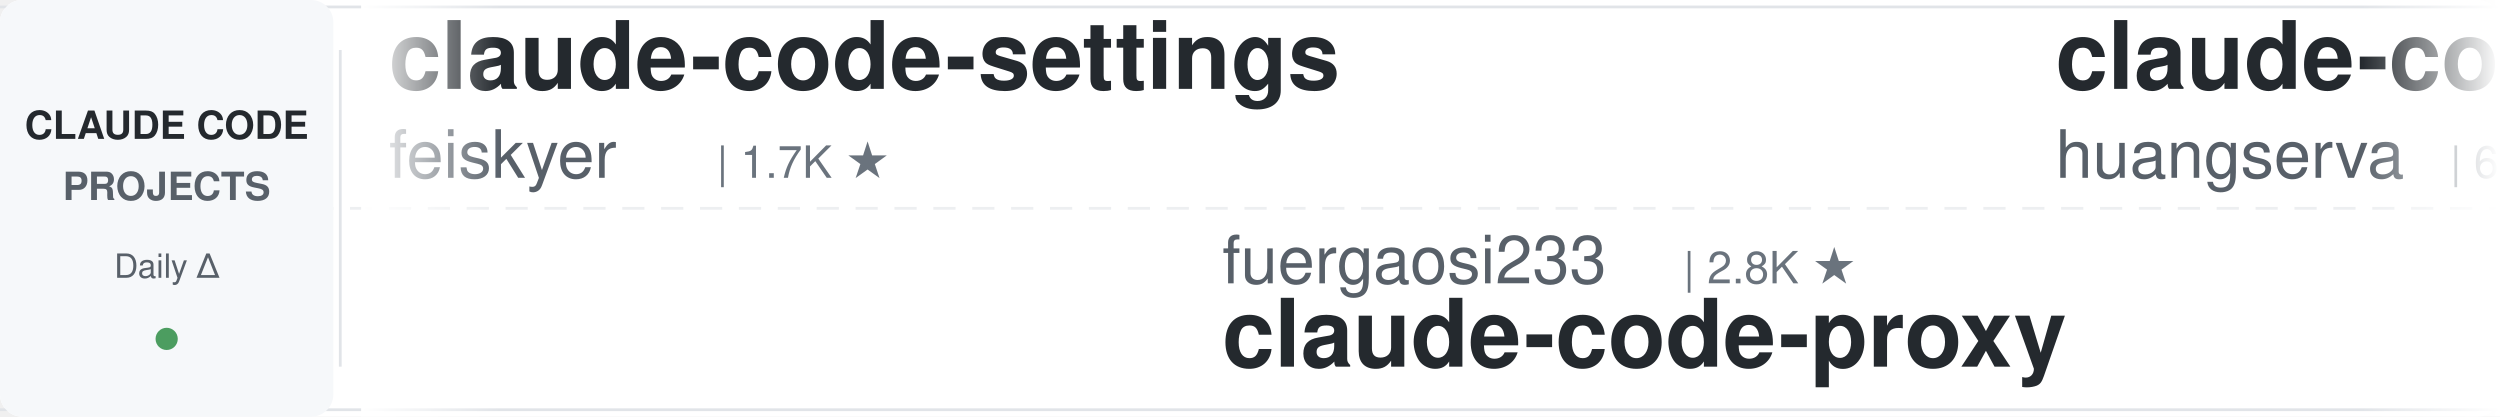
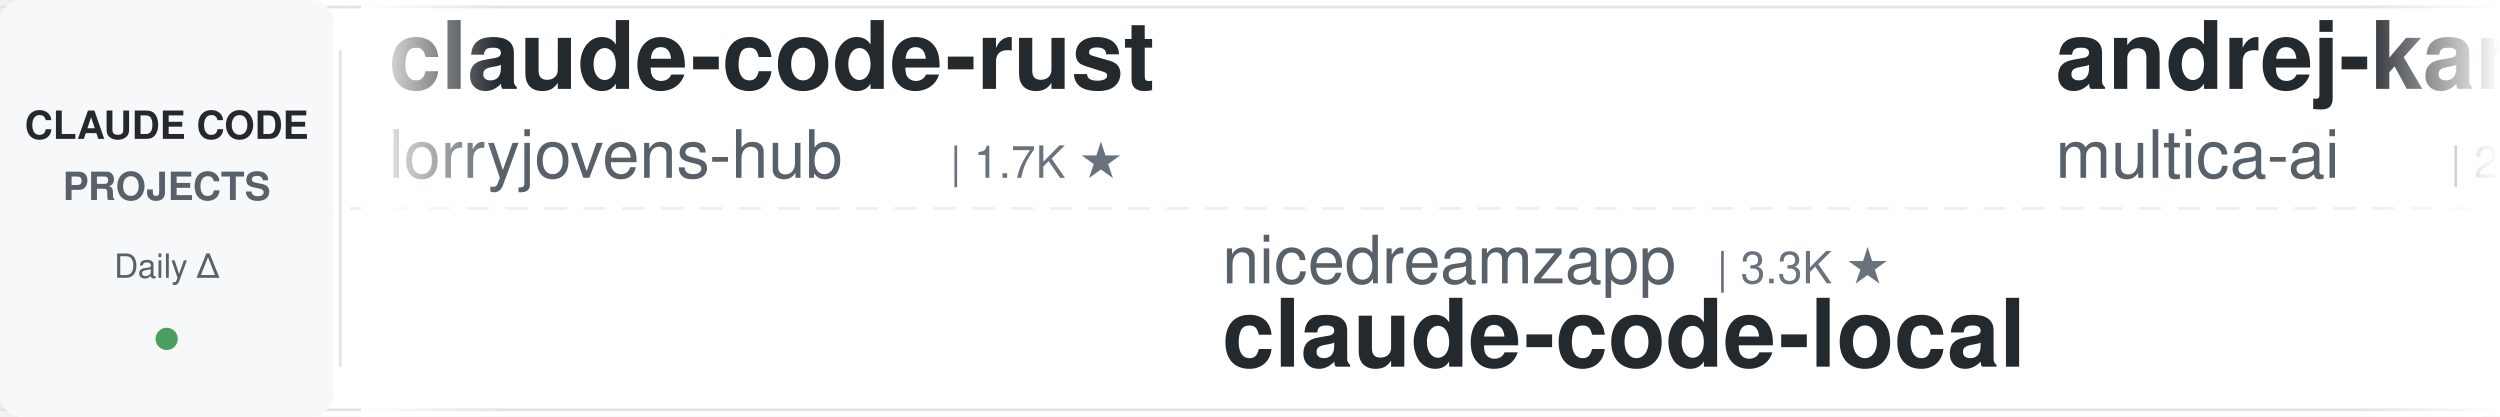
<svg xmlns="http://www.w3.org/2000/svg" width="900" height="150">
  <defs>
    <linearGradient id="leftFade" x1="0%" y1="0%" x2="100%" y2="0%">
      <stop offset="0%" style="stop-color:#ffffff;stop-opacity:1" />
      <stop offset="100%" style="stop-color:#ffffff;stop-opacity:0" />
    </linearGradient>
    <linearGradient id="rightFade" x1="0%" y1="0%" x2="100%" y2="0%">
      <stop offset="0%" style="stop-color:#ffffff;stop-opacity:0" />
      <stop offset="100%" style="stop-color:#ffffff;stop-opacity:1" />
    </linearGradient>
  </defs>
  <rect width="900" height="150" fill="#ffffff" rx="8" />
  <rect x="0" y="2" width="900" height="1" fill="#e1e4e8" />
  <rect x="0" y="147" width="900" height="1" fill="#e1e4e8" />
  <line x1="0" y1="75" x2="900" y2="75" stroke="#e1e4e8" stroke-width="1" stroke-dasharray="8 6" opacity="0.6" />
  <rect x="0" y="0" width="120" height="150" fill="#f6f8fa" rx="8" />
  <text x="60" y="50" font-family="-apple-system, BlinkMacSystemFont, 'Segoe UI', Helvetica, Arial, sans-serif" font-size="14" font-weight="600" fill="#24292e" text-anchor="middle">CLAUDE CODE</text>
  <text x="60" y="72" font-family="-apple-system, BlinkMacSystemFont, 'Segoe UI', Helvetica, Arial, sans-serif" font-size="14" font-weight="600" fill="#586069" text-anchor="middle">PROJECTS</text>
  <text x="60" y="100" font-family="-apple-system, BlinkMacSystemFont, 'Segoe UI', Helvetica, Arial, sans-serif" font-size="12" font-weight="500" fill="#586069" text-anchor="middle">Daily Δ</text>
  <circle cx="60" cy="122" r="4" fill="#22863a" opacity="0.8" />
  <rect x="122" y="18" width="1" height="114" fill="#e1e4e8" />
  <clipPath id="tickerClip">
    <rect x="130" y="0" width="770" height="150" />
  </clipPath>
  <g clip-path="url(#tickerClip)">
    <g id="tickerItems">
      <animateTransform attributeName="transform" attributeType="XML" type="translate" from="0 0" to="-3000 0" dur="54s" repeatCount="indefinite" />
      <g transform="translate(0, 0)">
-         <text x="140" y="32" font-family="-apple-system, BlinkMacSystemFont, 'Segoe UI', Helvetica, Arial, sans-serif" font-size="34" font-weight="600" fill="#24292e">claude-code-settings</text>
-         <text x="140" y="64" font-family="-apple-system, BlinkMacSystemFont, 'Segoe UI', Helvetica, Arial, sans-serif" font-size="24" font-weight="400" fill="#586069">feiskyer</text>
-         <text x="258" y="64" font-family="-apple-system, BlinkMacSystemFont, 'Segoe UI', Helvetica, Arial, sans-serif" font-size="16" font-weight="500" fill="#6a737d">| 1.7K ★</text>
+         <text x="140" y="32" font-family="-apple-system, BlinkMacSystemFont, 'Segoe UI', Helvetica, Arial, sans-serif" font-size="34" font-weight="600" fill="#24292e">claude-code-rust</text>
+         <text x="140" y="64" font-family="-apple-system, BlinkMacSystemFont, 'Segoe UI', Helvetica, Arial, sans-serif" font-size="24" font-weight="400" fill="#586069">lorryjovens-hub</text>
+         <text x="342" y="64" font-family="-apple-system, BlinkMacSystemFont, 'Segoe UI', Helvetica, Arial, sans-serif" font-size="16" font-weight="500" fill="#6a737d">| 1.7K ★</text>
      </g>
      <g transform="translate(300, 0)">
-         <text x="140" y="102" font-family="-apple-system, BlinkMacSystemFont, 'Segoe UI', Helvetica, Arial, sans-serif" font-size="24" font-weight="400" fill="#586069">fuergaosi233</text>
-         <text x="306" y="102" font-family="-apple-system, BlinkMacSystemFont, 'Segoe UI', Helvetica, Arial, sans-serif" font-size="16" font-weight="500" fill="#6a737d">| 2.8K ★</text>
-         <text x="140" y="132" font-family="-apple-system, BlinkMacSystemFont, 'Segoe UI', Helvetica, Arial, sans-serif" font-size="34" font-weight="600" fill="#24292e">claude-code-proxy</text>
+         <text x="140" y="102" font-family="-apple-system, BlinkMacSystemFont, 'Segoe UI', Helvetica, Arial, sans-serif" font-size="24" font-weight="400" fill="#586069">nicedreamzapp</text>
+         <text x="318" y="102" font-family="-apple-system, BlinkMacSystemFont, 'Segoe UI', Helvetica, Arial, sans-serif" font-size="16" font-weight="500" fill="#6a737d">| 3.3K ★</text>
+         <text x="140" y="132" font-family="-apple-system, BlinkMacSystemFont, 'Segoe UI', Helvetica, Arial, sans-serif" font-size="34" font-weight="600" fill="#24292e">claude-code-local</text>
      </g>
      <g transform="translate(600, 0)">
-         <text x="140" y="32" font-family="-apple-system, BlinkMacSystemFont, 'Segoe UI', Helvetica, Arial, sans-serif" font-size="34" font-weight="600" fill="#24292e">claude-code-cli</text>
-         <text x="140" y="64" font-family="-apple-system, BlinkMacSystemFont, 'Segoe UI', Helvetica, Arial, sans-serif" font-size="24" font-weight="400" fill="#586069">huangserva</text>
-         <text x="282" y="64" font-family="-apple-system, BlinkMacSystemFont, 'Segoe UI', Helvetica, Arial, sans-serif" font-size="16" font-weight="500" fill="#6a737d">| 629 ★</text>
+         <text x="140" y="32" font-family="-apple-system, BlinkMacSystemFont, 'Segoe UI', Helvetica, Arial, sans-serif" font-size="34" font-weight="600" fill="#24292e">andrej-karpathy-skills</text>
+         <text x="140" y="64" font-family="-apple-system, BlinkMacSystemFont, 'Segoe UI', Helvetica, Arial, sans-serif" font-size="24" font-weight="400" fill="#586069">multica-ai</text>
+         <text x="282" y="64" font-family="-apple-system, BlinkMacSystemFont, 'Segoe UI', Helvetica, Arial, sans-serif" font-size="16" font-weight="500" fill="#6a737d">| 217.4K ★</text>
      </g>
      <g transform="translate(900, 0)">
-         <text x="140" y="102" font-family="-apple-system, BlinkMacSystemFont, 'Segoe UI', Helvetica, Arial, sans-serif" font-size="24" font-weight="400" fill="#586069">overwirehq</text>
-         <text x="282" y="102" font-family="-apple-system, BlinkMacSystemFont, 'Segoe UI', Helvetica, Arial, sans-serif" font-size="16" font-weight="500" fill="#6a737d">| 2.8K ★</text>
-         <text x="140" y="132" font-family="-apple-system, BlinkMacSystemFont, 'Segoe UI', Helvetica, Arial, sans-serif" font-size="34" font-weight="600" fill="#24292e">claude-code-telegram</text>
+         <text x="140" y="102" font-family="-apple-system, BlinkMacSystemFont, 'Segoe UI', Helvetica, Arial, sans-serif" font-size="24" font-weight="400" fill="#586069">huangserva</text>
+         <text x="282" y="102" font-family="-apple-system, BlinkMacSystemFont, 'Segoe UI', Helvetica, Arial, sans-serif" font-size="16" font-weight="500" fill="#6a737d">| 629 ★</text>
+         <text x="140" y="132" font-family="-apple-system, BlinkMacSystemFont, 'Segoe UI', Helvetica, Arial, sans-serif" font-size="34" font-weight="600" fill="#24292e">claude-code-cli</text>
      </g>
      <g transform="translate(1200, 0)">
-         <text x="140" y="32" font-family="-apple-system, BlinkMacSystemFont, 'Segoe UI', Helvetica, Arial, sans-serif" font-size="34" font-weight="600" fill="#24292e">claude-code-action</text>
-         <text x="140" y="64" font-family="-apple-system, BlinkMacSystemFont, 'Segoe UI', Helvetica, Arial, sans-serif" font-size="24" font-weight="400" fill="#586069">anthropics</text>
-         <text x="282" y="64" font-family="-apple-system, BlinkMacSystemFont, 'Segoe UI', Helvetica, Arial, sans-serif" font-size="16" font-weight="500" fill="#6a737d">| 9.4K ★</text>
+         <text x="140" y="32" font-family="-apple-system, BlinkMacSystemFont, 'Segoe UI', Helvetica, Arial, sans-serif" font-size="34" font-weight="600" fill="#24292e">pi-vs-claude-code</text>
+         <text x="140" y="64" font-family="-apple-system, BlinkMacSystemFont, 'Segoe UI', Helvetica, Arial, sans-serif" font-size="24" font-weight="400" fill="#586069">disler</text>
+         <text x="234" y="64" font-family="-apple-system, BlinkMacSystemFont, 'Segoe UI', Helvetica, Arial, sans-serif" font-size="16" font-weight="500" fill="#6a737d">| 1.7K ★</text>
      </g>
      <g transform="translate(1500, 0)">
-         <text x="140" y="102" font-family="-apple-system, BlinkMacSystemFont, 'Segoe UI', Helvetica, Arial, sans-serif" font-size="24" font-weight="400" fill="#586069">daymade</text>
-         <text x="246" y="102" font-family="-apple-system, BlinkMacSystemFont, 'Segoe UI', Helvetica, Arial, sans-serif" font-size="16" font-weight="500" fill="#6a737d">| 1.4K ★</text>
-         <text x="140" y="132" font-family="-apple-system, BlinkMacSystemFont, 'Segoe UI', Helvetica, Arial, sans-serif" font-size="34" font-weight="600" fill="#24292e">claude-code-skills</text>
+         <text x="140" y="102" font-family="-apple-system, BlinkMacSystemFont, 'Segoe UI', Helvetica, Arial, sans-serif" font-size="24" font-weight="400" fill="#586069">asgeirtj</text>
+         <text x="258" y="102" font-family="-apple-system, BlinkMacSystemFont, 'Segoe UI', Helvetica, Arial, sans-serif" font-size="16" font-weight="500" fill="#6a737d">| 69.1K ★</text>
+         <text x="140" y="132" font-family="-apple-system, BlinkMacSystemFont, 'Segoe UI', Helvetica, Arial, sans-serif" font-size="34" font-weight="600" fill="#24292e">system_prompts_leaks</text>
      </g>
      <g transform="translate(1800, 0)">
-         <text x="140" y="32" font-family="-apple-system, BlinkMacSystemFont, 'Segoe UI', Helvetica, Arial, sans-serif" font-size="34" font-weight="600" fill="#24292e">oh-my-claudecode</text>
-         <text x="140" y="64" font-family="-apple-system, BlinkMacSystemFont, 'Segoe UI', Helvetica, Arial, sans-serif" font-size="24" font-weight="400" fill="#586069">Yeachan-Heo</text>
-         <text x="294" y="64" font-family="-apple-system, BlinkMacSystemFont, 'Segoe UI', Helvetica, Arial, sans-serif" font-size="16" font-weight="500" fill="#6a737d">| 39.7K ★</text>
+         <text x="140" y="32" font-family="-apple-system, BlinkMacSystemFont, 'Segoe UI', Helvetica, Arial, sans-serif" font-size="34" font-weight="600" fill="#24292e">Auto-claude-code-researc...</text>
+         <text x="140" y="64" font-family="-apple-system, BlinkMacSystemFont, 'Segoe UI', Helvetica, Arial, sans-serif" font-size="24" font-weight="400" fill="#586069">wanshuiyin</text>
+         <text x="282" y="64" font-family="-apple-system, BlinkMacSystemFont, 'Segoe UI', Helvetica, Arial, sans-serif" font-size="16" font-weight="500" fill="#6a737d">| 17.1K ★</text>
      </g>
      <g transform="translate(2100, 0)">
-         <text x="140" y="102" font-family="-apple-system, BlinkMacSystemFont, 'Segoe UI', Helvetica, Arial, sans-serif" font-size="24" font-weight="400" fill="#586069">multica-ai</text>
-         <text x="282" y="102" font-family="-apple-system, BlinkMacSystemFont, 'Segoe UI', Helvetica, Arial, sans-serif" font-size="16" font-weight="500" fill="#6a737d">| 217.5K ★</text>
-         <text x="140" y="132" font-family="-apple-system, BlinkMacSystemFont, 'Segoe UI', Helvetica, Arial, sans-serif" font-size="34" font-weight="600" fill="#24292e">andrej-karpathy-skills</text>
+         <text x="140" y="102" font-family="-apple-system, BlinkMacSystemFont, 'Segoe UI', Helvetica, Arial, sans-serif" font-size="24" font-weight="400" fill="#586069">pedrohcgs</text>
+         <text x="270" y="102" font-family="-apple-system, BlinkMacSystemFont, 'Segoe UI', Helvetica, Arial, sans-serif" font-size="16" font-weight="500" fill="#6a737d">| 1.6K ★</text>
+         <text x="140" y="132" font-family="-apple-system, BlinkMacSystemFont, 'Segoe UI', Helvetica, Arial, sans-serif" font-size="34" font-weight="600" fill="#24292e">claude-code-my-workflow</text>
      </g>
      <g transform="translate(2400, 0)">
-         <text x="140" y="32" font-family="-apple-system, BlinkMacSystemFont, 'Segoe UI', Helvetica, Arial, sans-serif" font-size="34" font-weight="600" fill="#24292e">Open-ClaudeCode</text>
-         <text x="140" y="64" font-family="-apple-system, BlinkMacSystemFont, 'Segoe UI', Helvetica, Arial, sans-serif" font-size="24" font-weight="400" fill="#586069">LING71671</text>
-         <text x="270" y="64" font-family="-apple-system, BlinkMacSystemFont, 'Segoe UI', Helvetica, Arial, sans-serif" font-size="16" font-weight="500" fill="#6a737d">| 961 ★</text>
+         <text x="140" y="32" font-family="-apple-system, BlinkMacSystemFont, 'Segoe UI', Helvetica, Arial, sans-serif" font-size="34" font-weight="600" fill="#24292e">claude-code-ultimate-gui...</text>
+         <text x="140" y="64" font-family="-apple-system, BlinkMacSystemFont, 'Segoe UI', Helvetica, Arial, sans-serif" font-size="24" font-weight="400" fill="#586069">FlorianBruniaux</text>
+         <text x="342" y="64" font-family="-apple-system, BlinkMacSystemFont, 'Segoe UI', Helvetica, Arial, sans-serif" font-size="16" font-weight="500" fill="#6a737d">| 6.1K ★</text>
      </g>
      <g transform="translate(2700, 0)">
-         <text x="140" y="102" font-family="-apple-system, BlinkMacSystemFont, 'Segoe UI', Helvetica, Arial, sans-serif" font-size="24" font-weight="400" fill="#586069">techjarves</text>
-         <text x="282" y="102" font-family="-apple-system, BlinkMacSystemFont, 'Segoe UI', Helvetica, Arial, sans-serif" font-size="16" font-weight="500" fill="#6a737d">| 1.6K ★</text>
-         <text x="140" y="132" font-family="-apple-system, BlinkMacSystemFont, 'Segoe UI', Helvetica, Arial, sans-serif" font-size="34" font-weight="600" fill="#24292e">ClaudeCode-Portable</text>
+         <text x="140" y="102" font-family="-apple-system, BlinkMacSystemFont, 'Segoe UI', Helvetica, Arial, sans-serif" font-size="24" font-weight="400" fill="#586069">AICoderTudou</text>
+         <text x="306" y="102" font-family="-apple-system, BlinkMacSystemFont, 'Segoe UI', Helvetica, Arial, sans-serif" font-size="16" font-weight="500" fill="#6a737d">| 493 ★</text>
+         <text x="140" y="132" font-family="-apple-system, BlinkMacSystemFont, 'Segoe UI', Helvetica, Arial, sans-serif" font-size="34" font-weight="600" fill="#24292e">claude-code-tudou</text>
      </g>
      <g transform="translate(3000, 0)">
-         <text x="140" y="32" font-family="-apple-system, BlinkMacSystemFont, 'Segoe UI', Helvetica, Arial, sans-serif" font-size="34" font-weight="600" fill="#24292e">claude-code-settings</text>
-         <text x="140" y="64" font-family="-apple-system, BlinkMacSystemFont, 'Segoe UI', Helvetica, Arial, sans-serif" font-size="24" font-weight="400" fill="#586069">feiskyer</text>
-         <text x="258" y="64" font-family="-apple-system, BlinkMacSystemFont, 'Segoe UI', Helvetica, Arial, sans-serif" font-size="16" font-weight="500" fill="#6a737d">| 1.7K ★</text>
+         <text x="140" y="32" font-family="-apple-system, BlinkMacSystemFont, 'Segoe UI', Helvetica, Arial, sans-serif" font-size="34" font-weight="600" fill="#24292e">claude-code-rust</text>
+         <text x="140" y="64" font-family="-apple-system, BlinkMacSystemFont, 'Segoe UI', Helvetica, Arial, sans-serif" font-size="24" font-weight="400" fill="#586069">lorryjovens-hub</text>
+         <text x="342" y="64" font-family="-apple-system, BlinkMacSystemFont, 'Segoe UI', Helvetica, Arial, sans-serif" font-size="16" font-weight="500" fill="#6a737d">| 1.7K ★</text>
      </g>
      <g transform="translate(3300, 0)">
-         <text x="140" y="102" font-family="-apple-system, BlinkMacSystemFont, 'Segoe UI', Helvetica, Arial, sans-serif" font-size="24" font-weight="400" fill="#586069">fuergaosi233</text>
-         <text x="306" y="102" font-family="-apple-system, BlinkMacSystemFont, 'Segoe UI', Helvetica, Arial, sans-serif" font-size="16" font-weight="500" fill="#6a737d">| 2.8K ★</text>
-         <text x="140" y="132" font-family="-apple-system, BlinkMacSystemFont, 'Segoe UI', Helvetica, Arial, sans-serif" font-size="34" font-weight="600" fill="#24292e">claude-code-proxy</text>
+         <text x="140" y="102" font-family="-apple-system, BlinkMacSystemFont, 'Segoe UI', Helvetica, Arial, sans-serif" font-size="24" font-weight="400" fill="#586069">nicedreamzapp</text>
+         <text x="318" y="102" font-family="-apple-system, BlinkMacSystemFont, 'Segoe UI', Helvetica, Arial, sans-serif" font-size="16" font-weight="500" fill="#6a737d">| 3.3K ★</text>
+         <text x="140" y="132" font-family="-apple-system, BlinkMacSystemFont, 'Segoe UI', Helvetica, Arial, sans-serif" font-size="34" font-weight="600" fill="#24292e">claude-code-local</text>
      </g>
      <g transform="translate(3600, 0)">
-         <text x="140" y="32" font-family="-apple-system, BlinkMacSystemFont, 'Segoe UI', Helvetica, Arial, sans-serif" font-size="34" font-weight="600" fill="#24292e">claude-code-cli</text>
-         <text x="140" y="64" font-family="-apple-system, BlinkMacSystemFont, 'Segoe UI', Helvetica, Arial, sans-serif" font-size="24" font-weight="400" fill="#586069">huangserva</text>
-         <text x="282" y="64" font-family="-apple-system, BlinkMacSystemFont, 'Segoe UI', Helvetica, Arial, sans-serif" font-size="16" font-weight="500" fill="#6a737d">| 629 ★</text>
+         <text x="140" y="32" font-family="-apple-system, BlinkMacSystemFont, 'Segoe UI', Helvetica, Arial, sans-serif" font-size="34" font-weight="600" fill="#24292e">andrej-karpathy-skills</text>
+         <text x="140" y="64" font-family="-apple-system, BlinkMacSystemFont, 'Segoe UI', Helvetica, Arial, sans-serif" font-size="24" font-weight="400" fill="#586069">multica-ai</text>
+         <text x="282" y="64" font-family="-apple-system, BlinkMacSystemFont, 'Segoe UI', Helvetica, Arial, sans-serif" font-size="16" font-weight="500" fill="#6a737d">| 217.4K ★</text>
      </g>
      <g transform="translate(3900, 0)">
-         <text x="140" y="102" font-family="-apple-system, BlinkMacSystemFont, 'Segoe UI', Helvetica, Arial, sans-serif" font-size="24" font-weight="400" fill="#586069">overwirehq</text>
-         <text x="282" y="102" font-family="-apple-system, BlinkMacSystemFont, 'Segoe UI', Helvetica, Arial, sans-serif" font-size="16" font-weight="500" fill="#6a737d">| 2.8K ★</text>
-         <text x="140" y="132" font-family="-apple-system, BlinkMacSystemFont, 'Segoe UI', Helvetica, Arial, sans-serif" font-size="34" font-weight="600" fill="#24292e">claude-code-telegram</text>
+         <text x="140" y="102" font-family="-apple-system, BlinkMacSystemFont, 'Segoe UI', Helvetica, Arial, sans-serif" font-size="24" font-weight="400" fill="#586069">huangserva</text>
+         <text x="282" y="102" font-family="-apple-system, BlinkMacSystemFont, 'Segoe UI', Helvetica, Arial, sans-serif" font-size="16" font-weight="500" fill="#6a737d">| 629 ★</text>
+         <text x="140" y="132" font-family="-apple-system, BlinkMacSystemFont, 'Segoe UI', Helvetica, Arial, sans-serif" font-size="34" font-weight="600" fill="#24292e">claude-code-cli</text>
      </g>
    </g>
  </g>
  <rect x="130" y="0" width="50" height="150" fill="url(#leftFade)" />
  <rect x="850" y="0" width="50" height="150" fill="url(#rightFade)" />
</svg>
